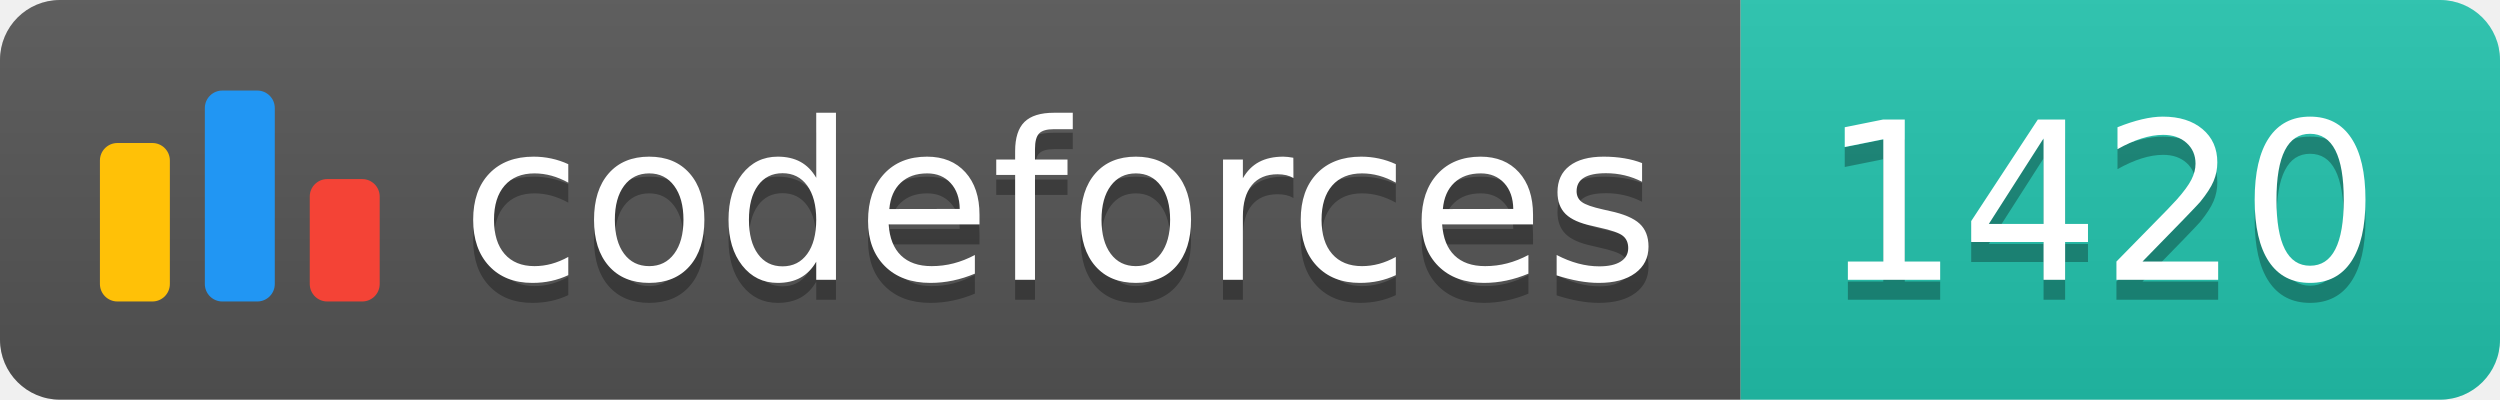
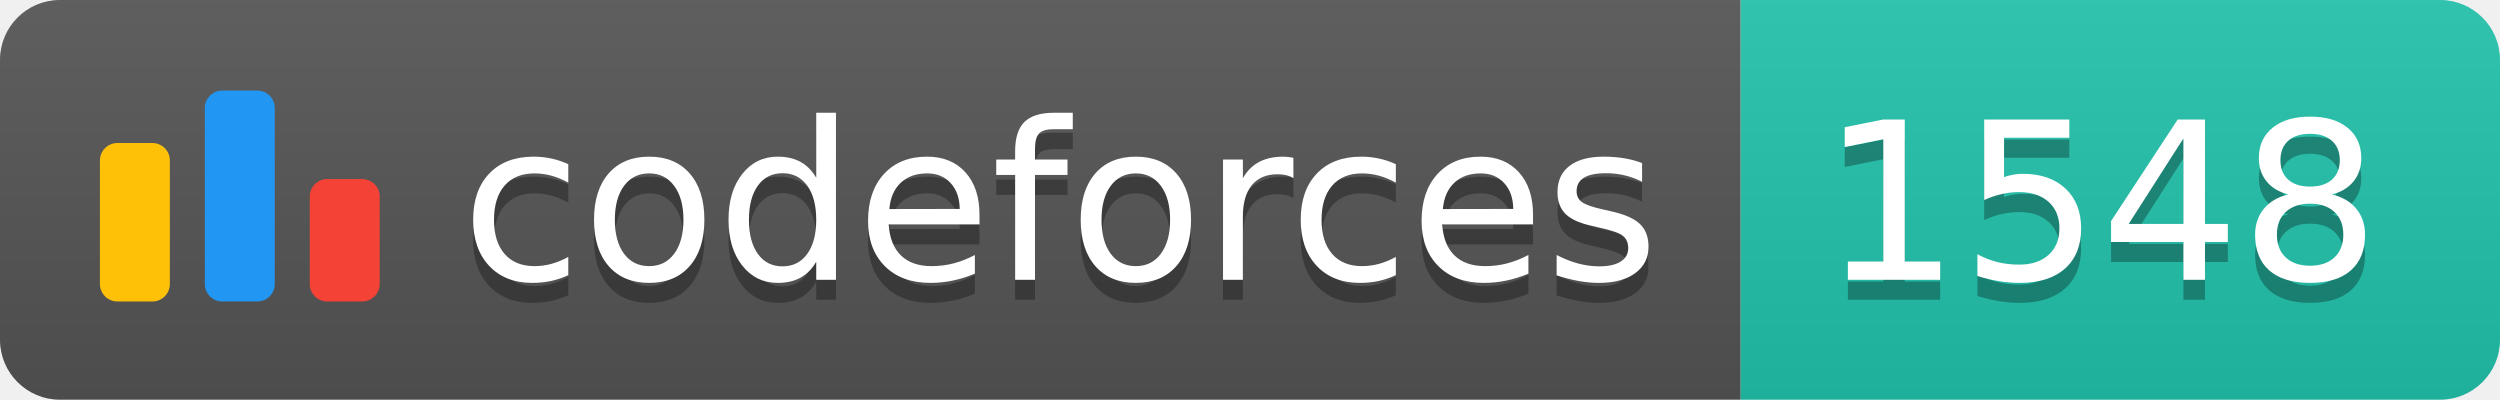
<svg xmlns="http://www.w3.org/2000/svg" width="125.1" height="20">
  <linearGradient id="smooth" x2="0" y2="100%">
    <stop offset="0" stop-color="#bbb" stop-opacity=".1" />
    <stop offset="1" stop-opacity=".1" />
  </linearGradient>
  <clipPath id="round">
    <rect width="125.1" height="20" rx="3" fill="#fff" />
  </clipPath>
  <g clip-path="url(#round)">
    <rect width="87.1" height="20" fill="#555" />
    <rect x="87.1" width="38.0" height="20" fill="#22C4AE" />
    <rect width="125.1" height="20" fill="url(#smooth)" />
  </g>
  <g fill="#fff" text-anchor="middle" font-family="DejaVu Sans,Verdana,Geneva,sans-serif" font-size="110">
    <svg x="5" y="3" class="logo" width="14" height="14" viewBox="0 0 32 25" fill="none">
      <rect y="6" width="8" height="18.125" rx="2" fill="#FFC107" />
      <rect x="24" y="10.125" width="8" height="14" rx="2" fill="#F44336" />
      <rect x="12" width="8" height="24.125" rx="2" fill="#2196F3" />
    </svg>
    <text x="530.5" y="150" fill="#010101" fill-opacity=".3" transform="scale(0.1)" textLength="601.0" lengthAdjust="spacing">codeforces
        </text>
    <text x="530.5" y="140" transform="scale(0.1)" textLength="601.0" lengthAdjust="spacing">codeforces</text>
-     <text x="1051.0" y="150" fill="#010101" fill-opacity=".3" transform="scale(0.1)" textLength="280.0" lengthAdjust="spacing">1420
+     <text x="1051.0" y="150" fill="#010101" fill-opacity=".3" transform="scale(0.1)" textLength="280.0" lengthAdjust="spacing">1548
        </text>
-     <text x="1051.0" y="140" transform="scale(0.1)" textLength="280.0" lengthAdjust="spacing">1420</text>
+     <text x="1051.0" y="140" transform="scale(0.1)" textLength="280.0" lengthAdjust="spacing">1548</text>
  </g>
</svg>
